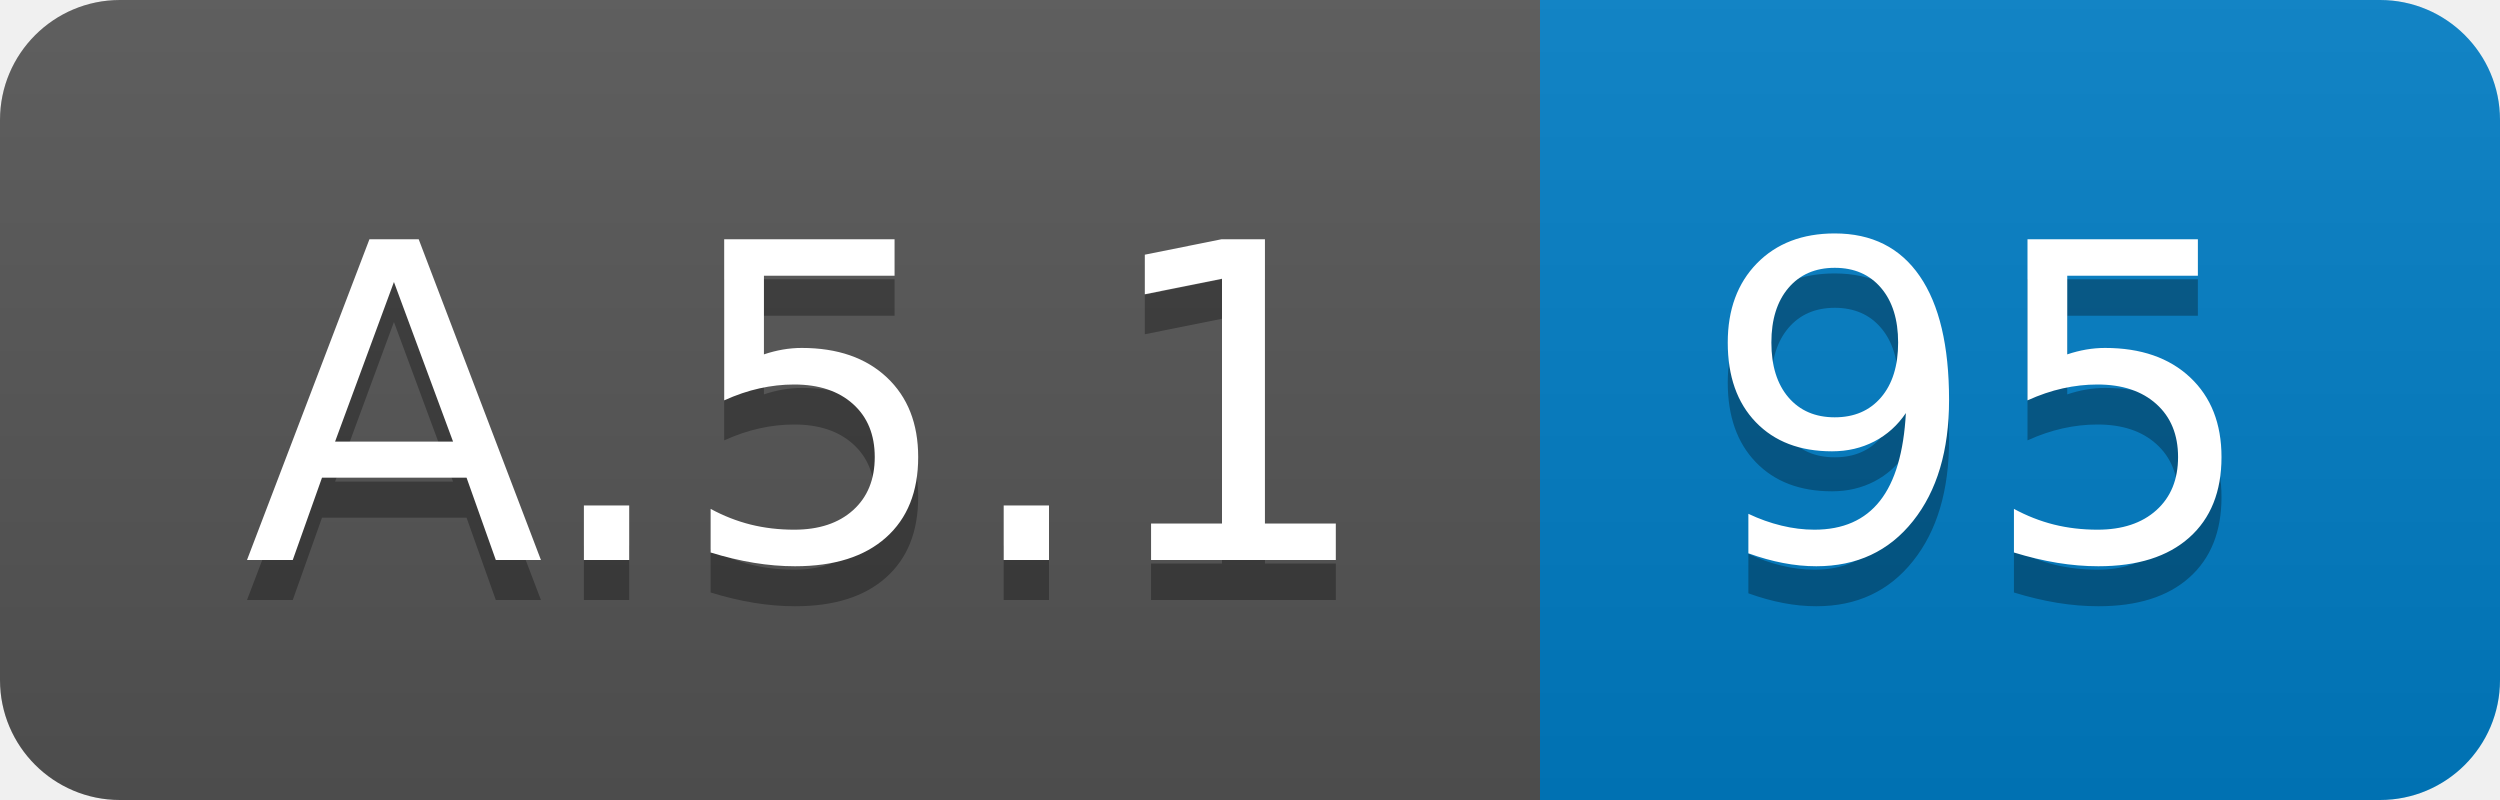
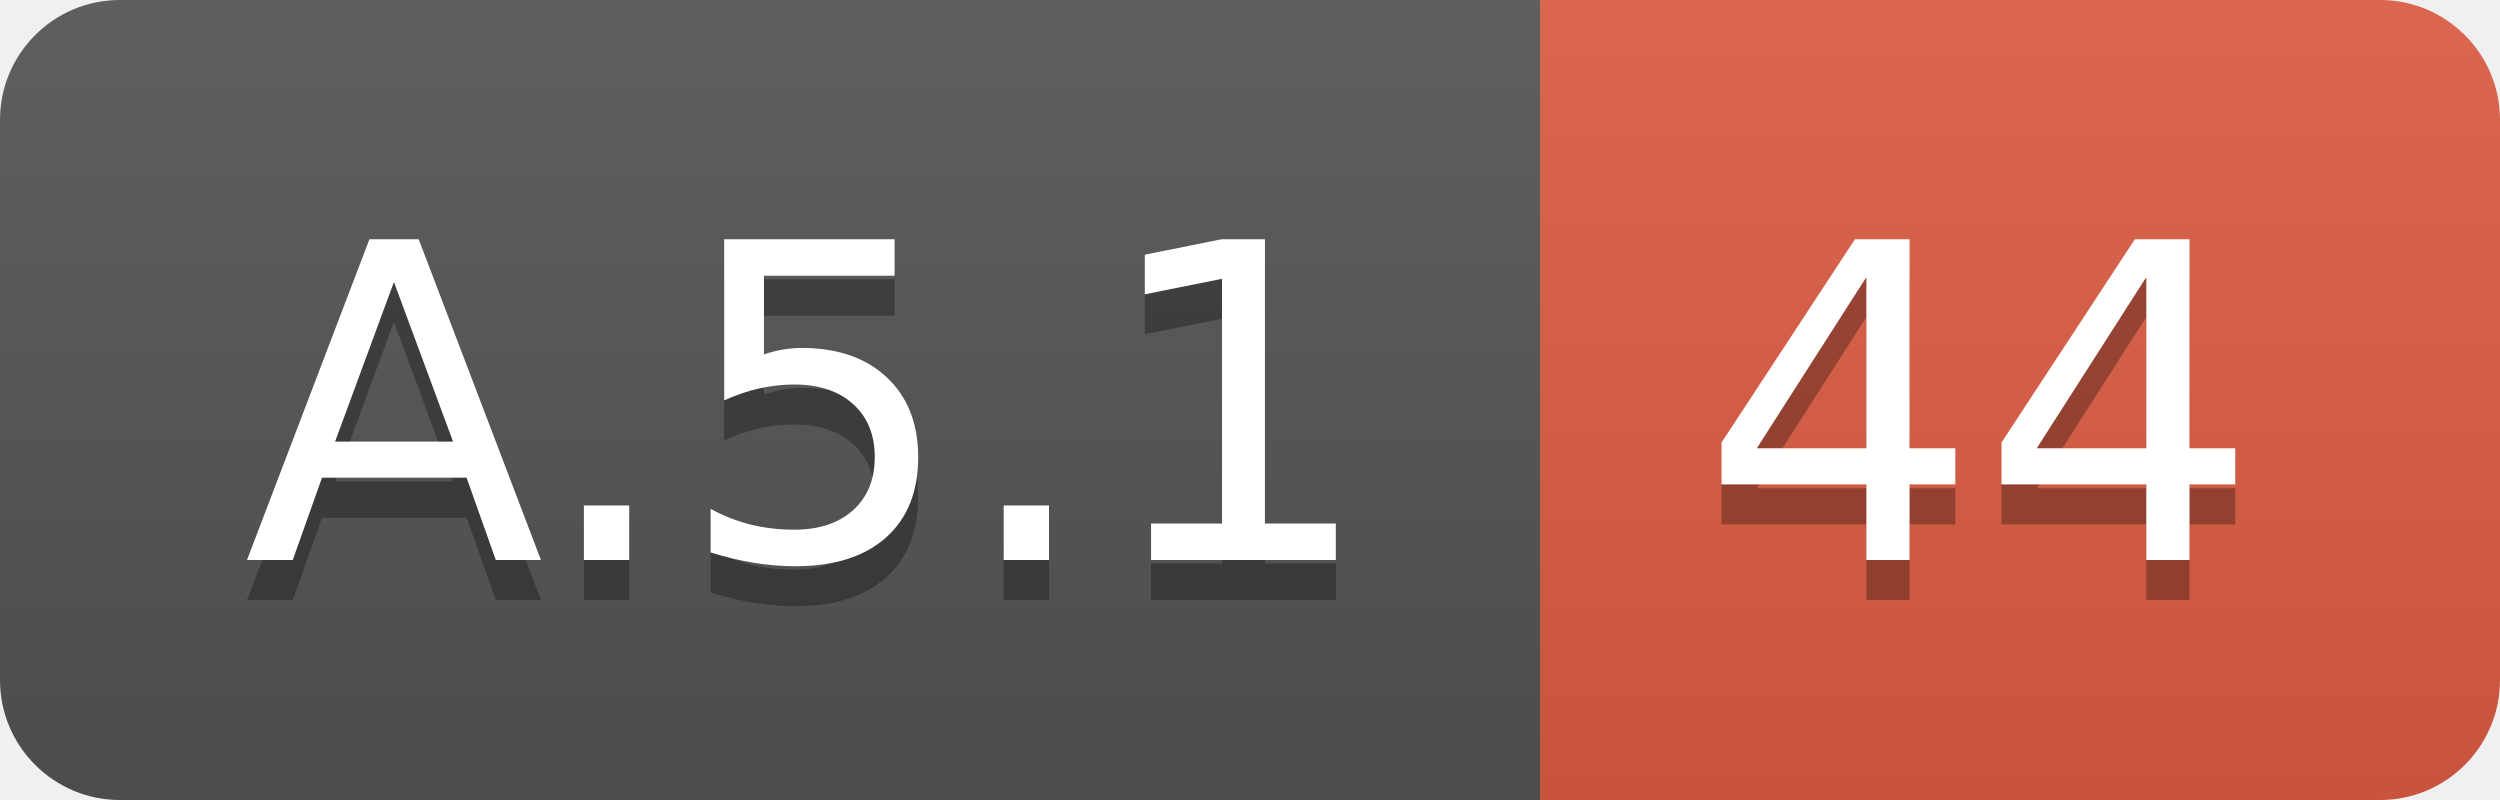
<svg xmlns="http://www.w3.org/2000/svg" width="62.5" height="20">
  <linearGradient id="smooth" x2="0" y2="100%">
    <stop offset="0" stop-color="#bbb" stop-opacity=".1" />
    <stop offset="1" stop-opacity=".1" />
  </linearGradient>
  <clipPath id="round">
    <rect width="62.5" height="20" rx="3" fill="#fff" />
  </clipPath>
  <g clip-path="url(#round)">
    <rect width="38.5" height="20" fill="#555" />
-     <rect x="38.5" width="24.0" height="20" fill="#007ec6" />
+     <rect x="38.5" width="24.0" height="20" fill="#e05d44" />
    <rect width="62.5" height="20" fill="url(#smooth)" />
  </g>
  <g fill="#fff" text-anchor="middle" font-family="DejaVu Sans,Verdana,Geneva,sans-serif" font-size="110">
    <text x="202.5" y="150" fill="#010101" fill-opacity=".3" transform="scale(0.1)" textLength="285.0" lengthAdjust="spacing">A.5.1</text>
    <text x="202.5" y="140" transform="scale(0.1)" textLength="285.0" lengthAdjust="spacing">A.5.1</text>
-     <text x="495.0" y="150" fill="#010101" fill-opacity=".3" transform="scale(0.1)" textLength="140.0" lengthAdjust="spacing">95</text>
-     <text x="495.0" y="140" transform="scale(0.1)" textLength="140.0" lengthAdjust="spacing">95</text>
+     <text x="495.0" y="150" fill="#010101" fill-opacity=".3" transform="scale(0.1)" textLength="140.0" lengthAdjust="spacing">44</text>
+     <text x="495.0" y="140" transform="scale(0.1)" textLength="140.0" lengthAdjust="spacing">44</text>
  </g>
</svg>
